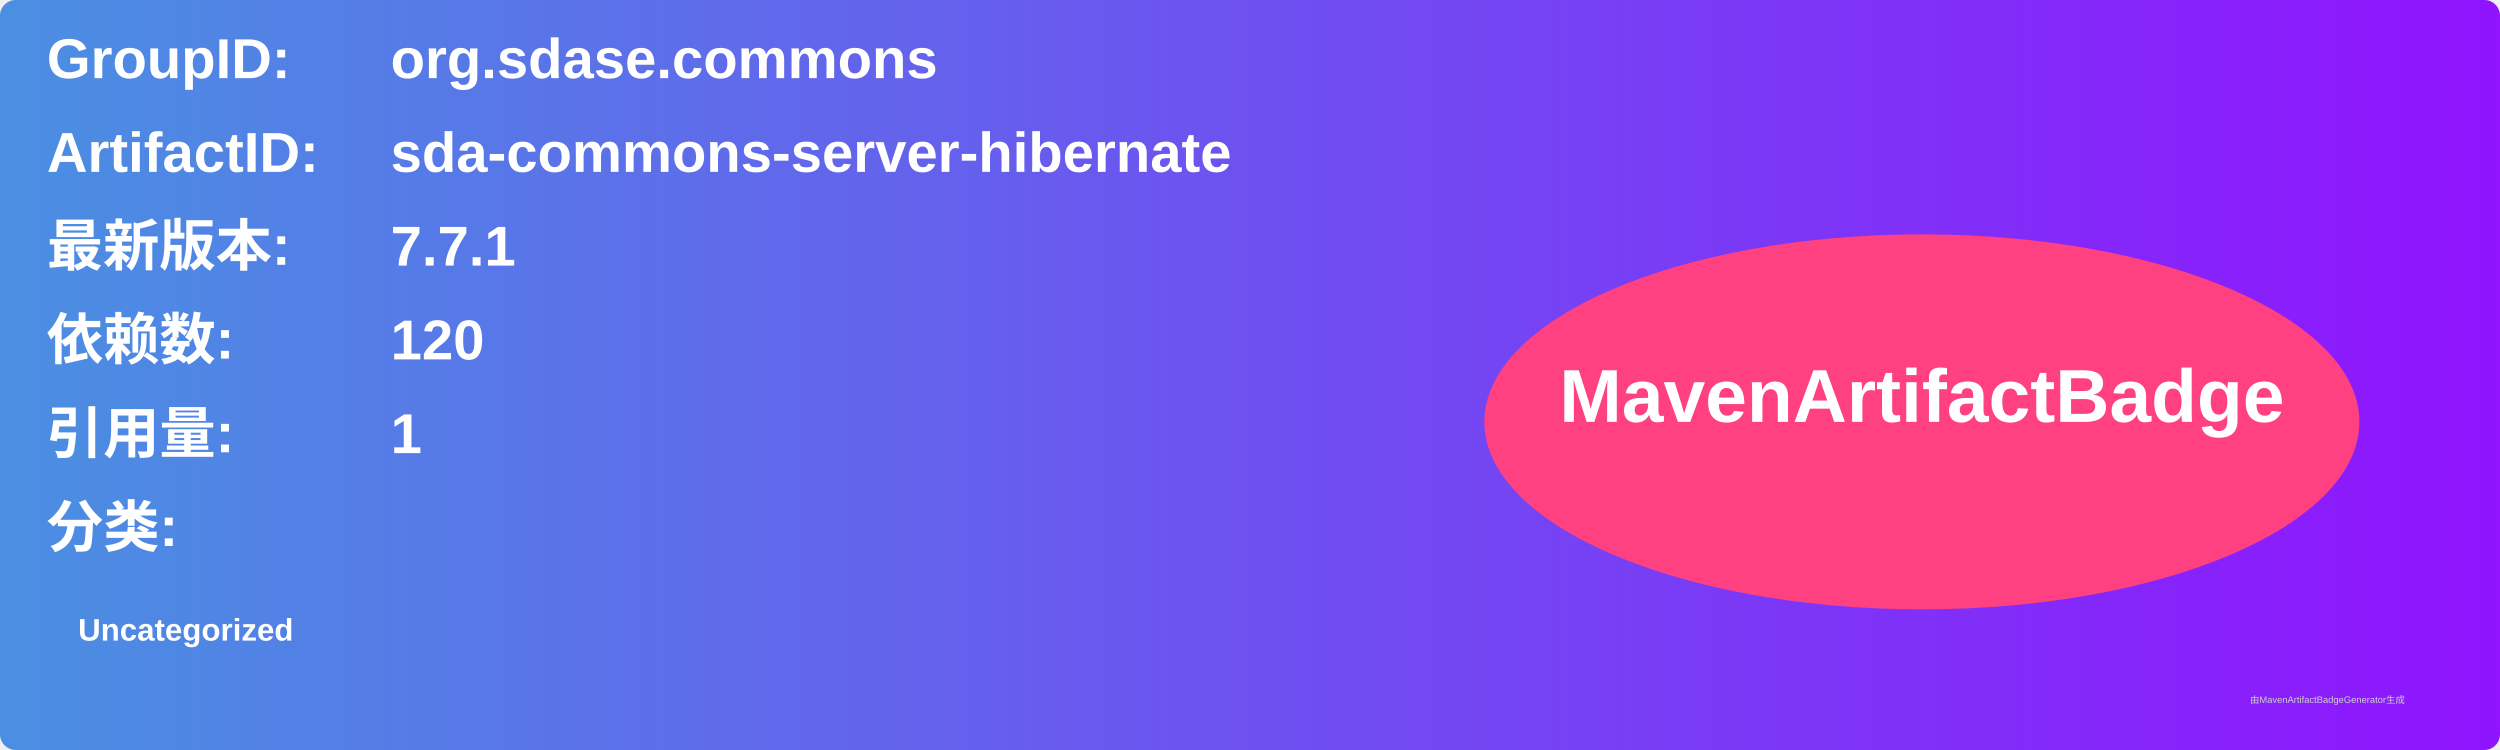
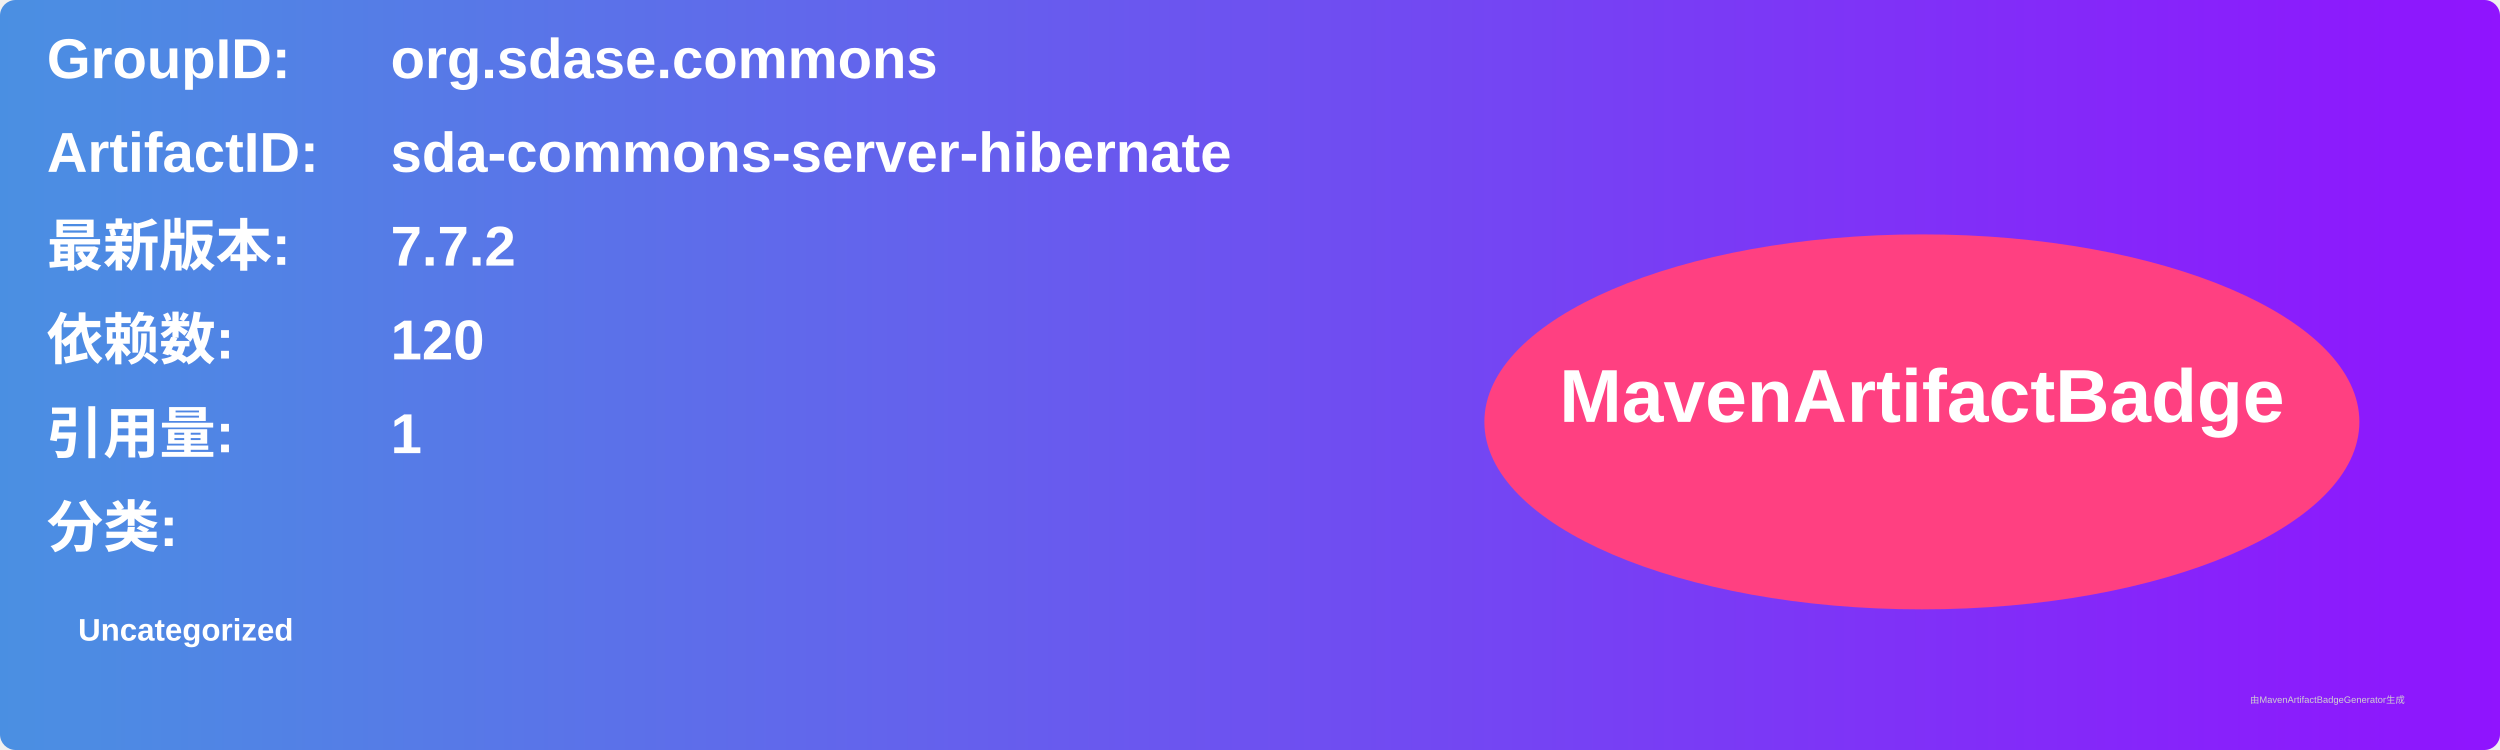
<svg xmlns="http://www.w3.org/2000/svg" width="800" height="240" viewBox="0 0 800 240">
  <linearGradient id="grad" x1="0%" y1="0%" x2="100%" y2="0%">
    <stop offset="0%" stop-color="#4a90e2" />
    <stop offset="100%" stop-color="#9013fe" />
  </linearGradient>
  <rect width="100%" height="100%" rx="5" ry="5" fill="url(#grad)" />
  <g transform="translate(15, 15)">
    <text x="0" y="10" font-family="Arial" font-size="18" fill="white" font-weight="bold" width="260">GroupID:</text>
    <text x="110" y="10" font-family="Arial" font-size="18" fill="white" font-weight="bold" width="460">org.sdase.commons</text>
    <text x="0" y="40" font-family="Arial" font-size="18" fill="white" font-weight="bold" width="260">ArtifactID:</text>
    <text x="110" y="40" font-family="Arial" font-size="18" fill="white" font-weight="bold" width="460">sda-commons-server-hibernate</text>
    <text x="0" y="70" font-family="Arial" font-size="18" fill="white" font-weight="bold">最新版本:</text>
    <text x="110" y="70" font-family="Arial" font-size="18" fill="white" font-weight="bold">
-       <tspan font-weight="bold">7.7.1</tspan>
+       <tspan font-weight="bold">7.7.2</tspan>
    </text>
    <text x="0" y="100" font-family="Arial" font-size="18" fill="white" font-weight="bold">依赖数: </text>
    <text x="110" y="100" font-family="Arial" font-size="18" fill="white">
      <tspan font-weight="bold">120</tspan>
    </text>
    <text x="0" y="130" font-family="Arial" font-size="18" fill="white" font-weight="bold">引用量: </text>
    <text x="110" y="130" font-family="Arial" font-size="18" fill="white">
      <tspan font-weight="bold">1</tspan>
    </text>
    <text x="0" y="160" font-family="Arial" font-size="18" fill="white" font-weight="bold">分类:</text>
    <text x="10" y="190" font-family="Arial" font-size="10" fill="white">
      <tspan font-weight="bold">Uncategorized</tspan>
    </text>
    <ellipse cx="600" cy="120" rx="140" ry="60" fill="#ff4081" />
    <text x="600" y="120" text-anchor="middle" font-family="Arial" font-size="24" fill="white" font-weight="bold">MavenArtifactBadge</text>
  </g>
  <text x="720" y="225" font-family="Arial" font-size="3" fill="#d0d0d0">由MavenArtifactBadgeGenerator生成</text>
</svg>
